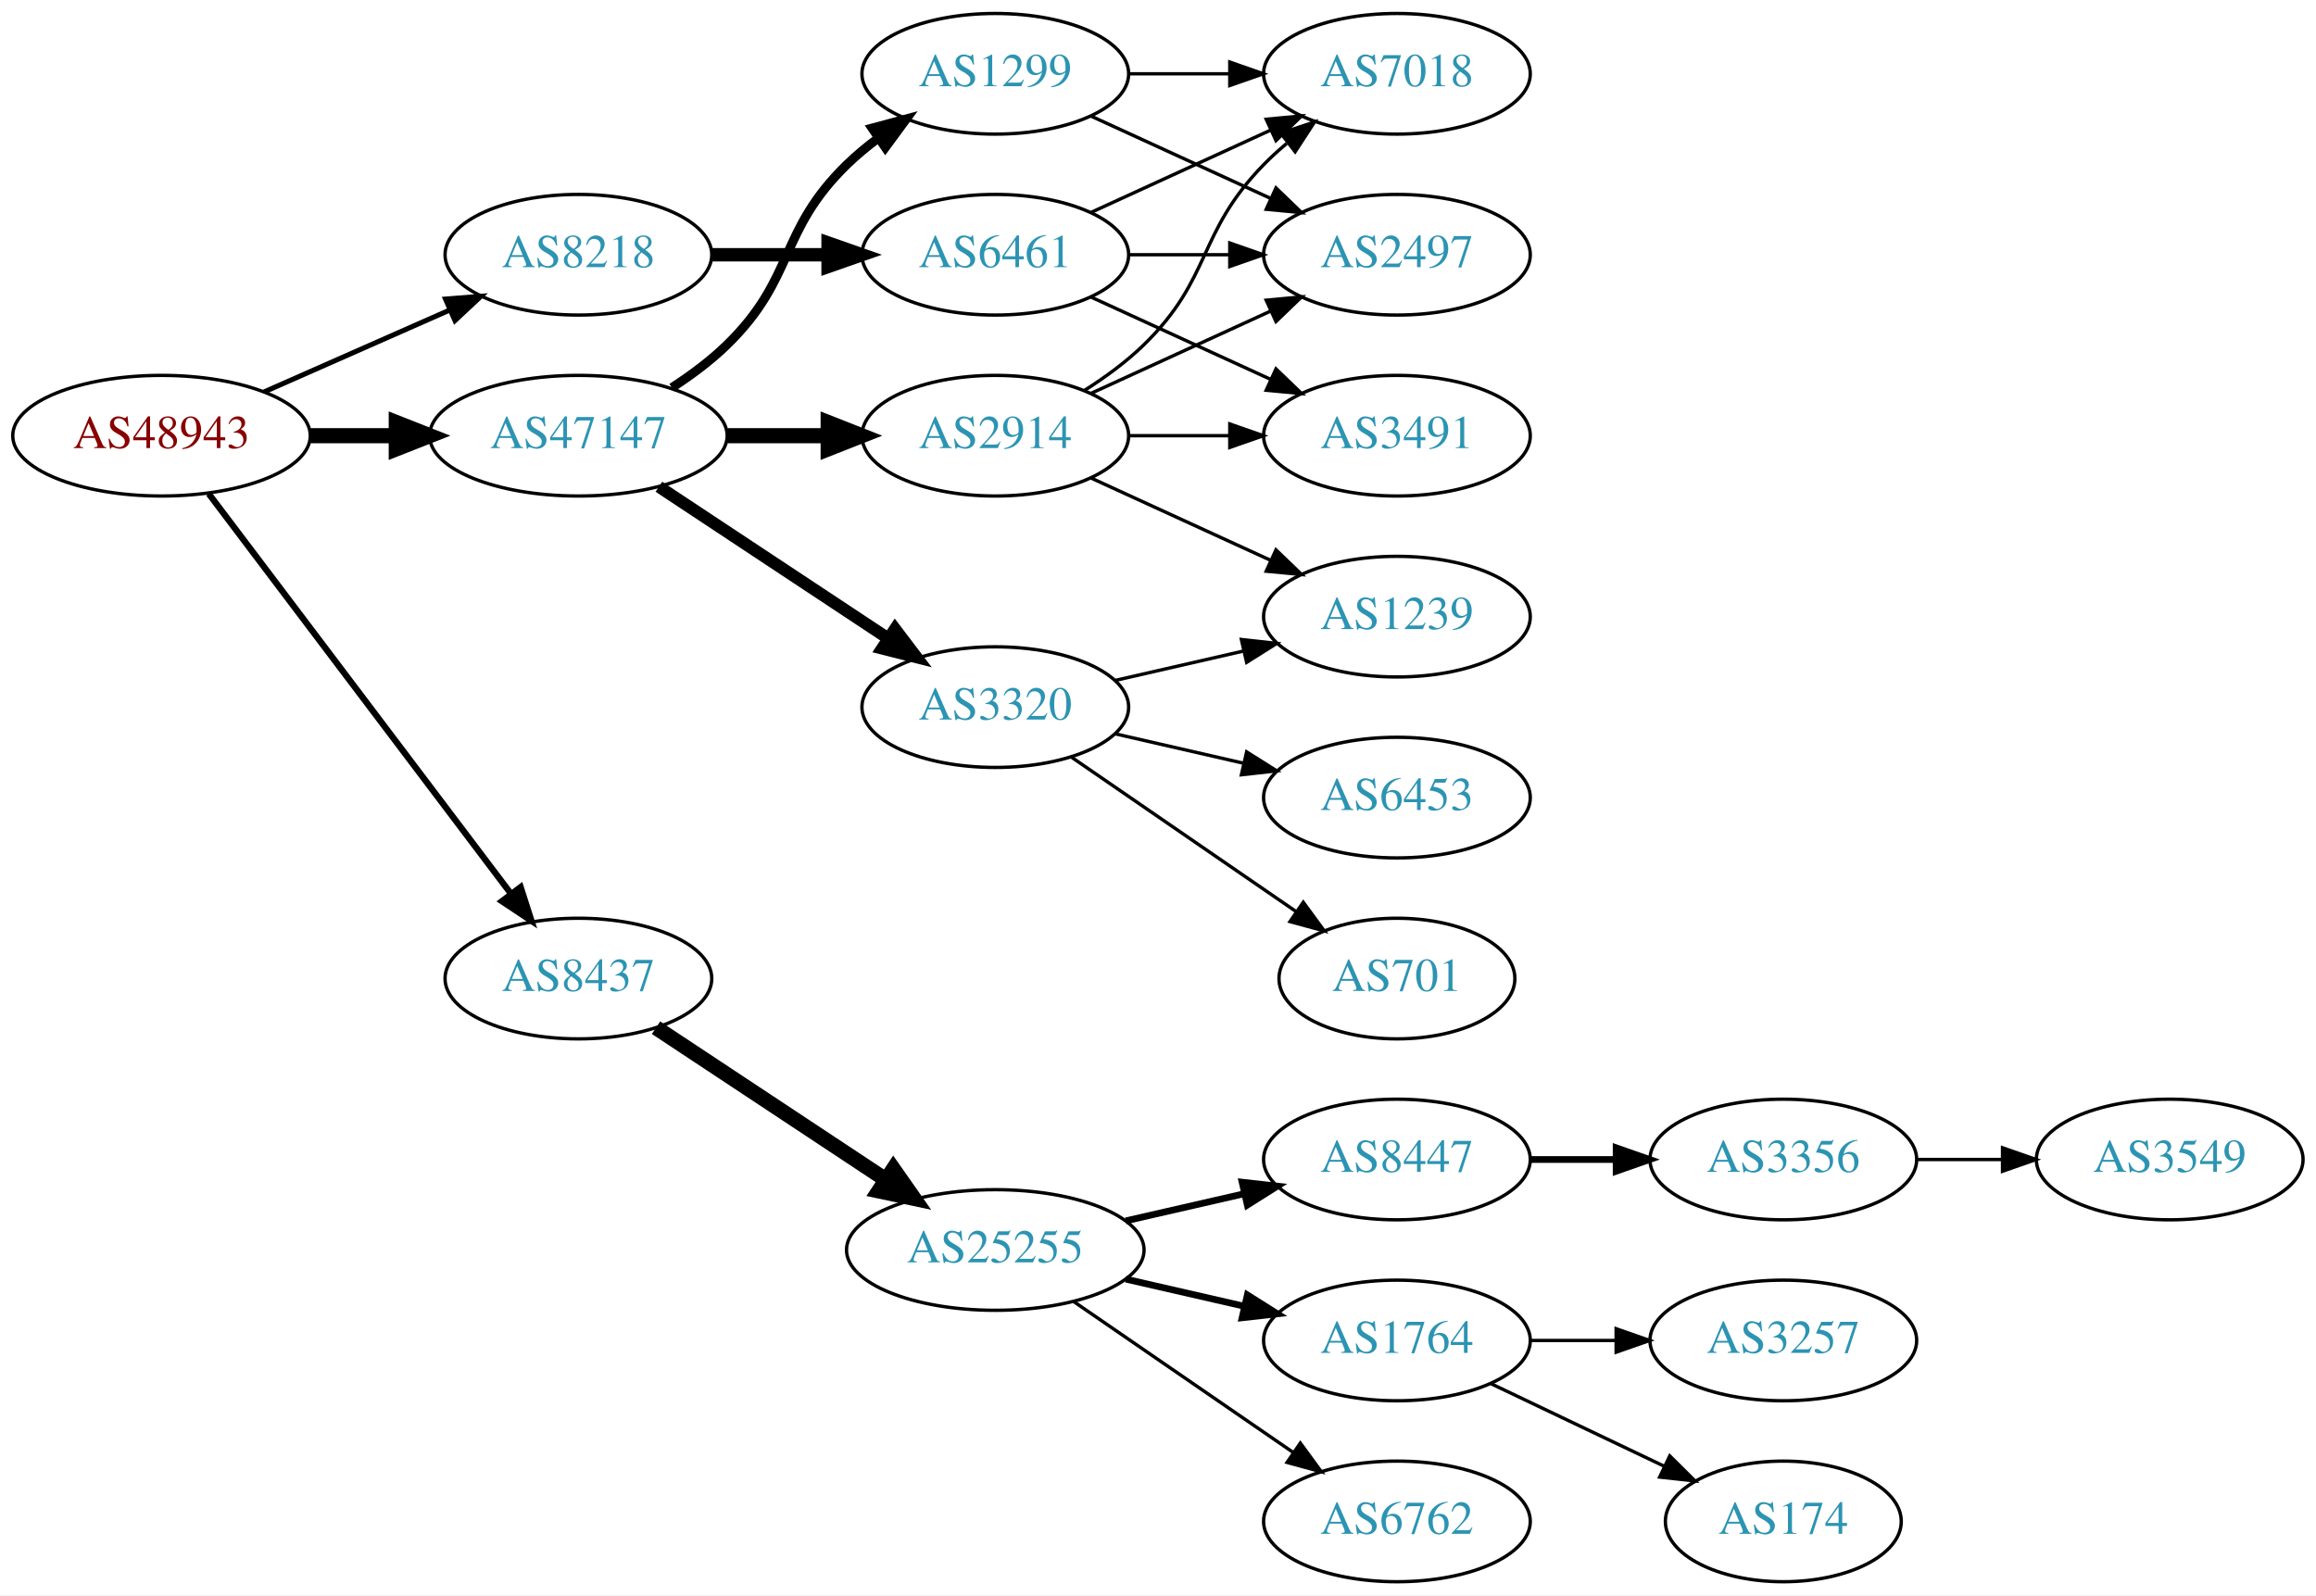
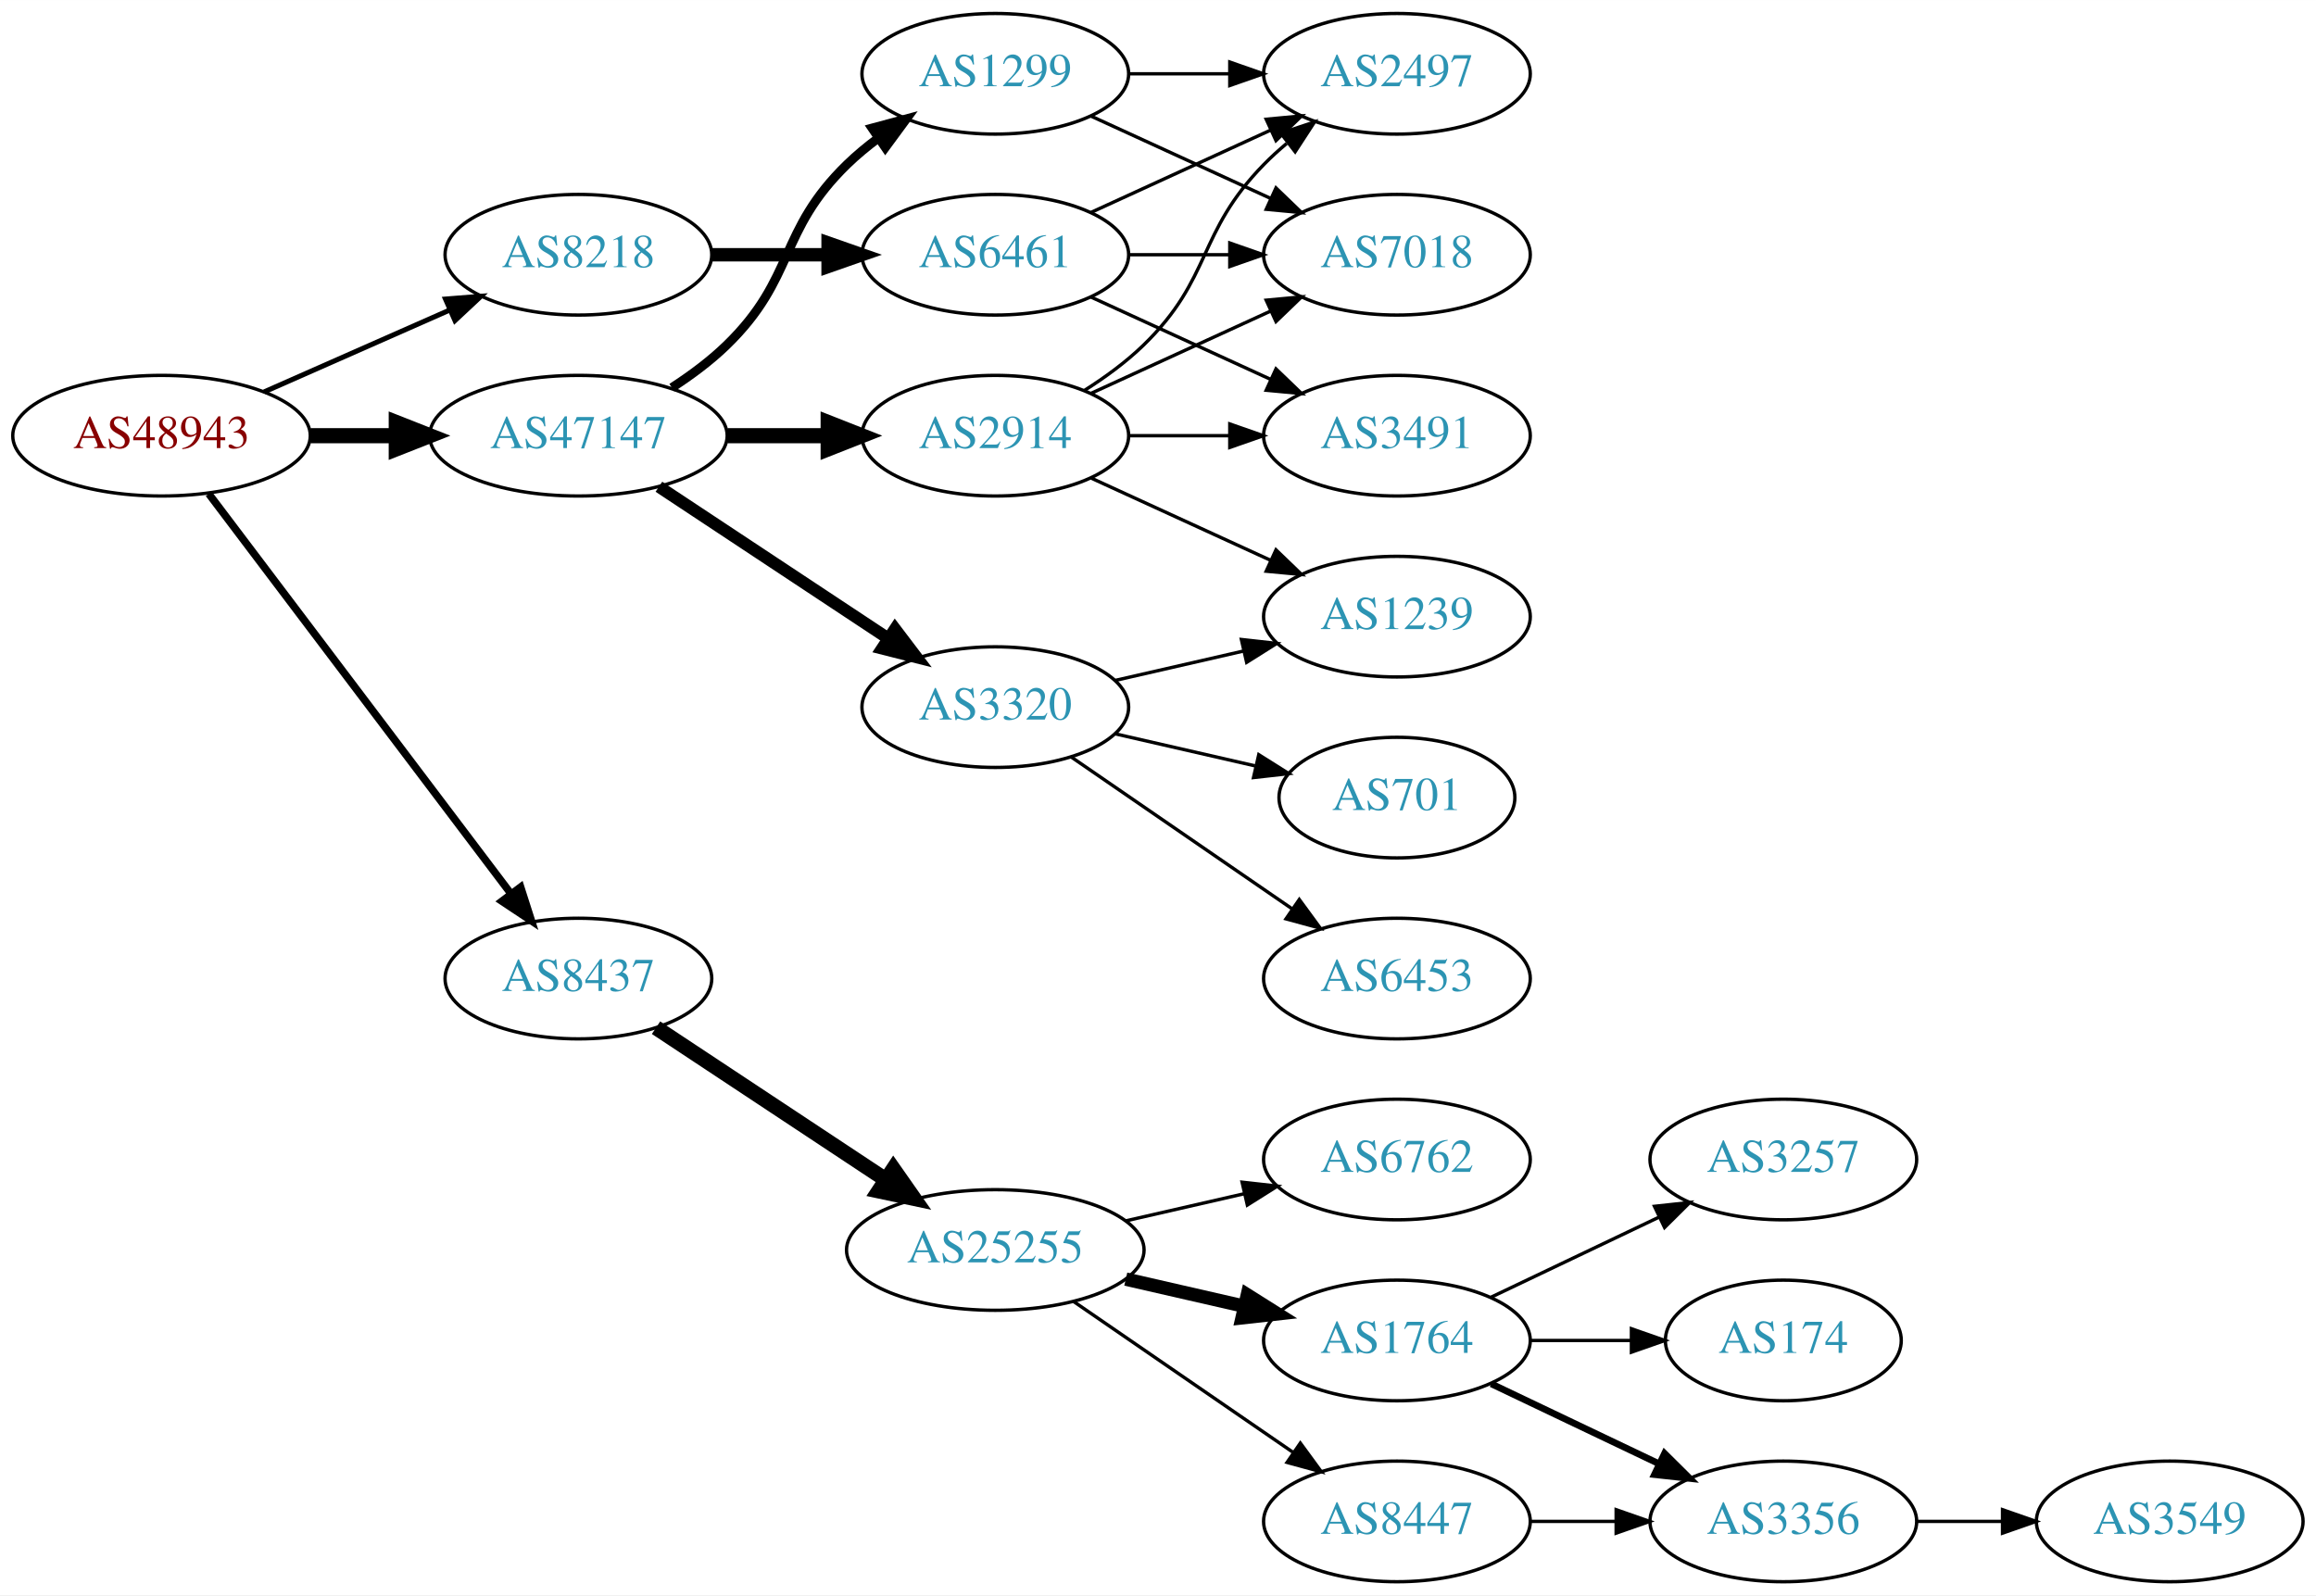
<svg xmlns="http://www.w3.org/2000/svg" xmlns:xlink="http://www.w3.org/1999/xlink" width="691pt" height="476pt" viewBox="0.00 0.00 691.06 476.00">
  <g id="graph0" class="graph" transform="scale(1 1) rotate(0) translate(4 472)">
    <polygon fill="white" stroke="none" points="-4,4 -4,-472 687.055,-472 687.055,4 -4,4" />
    <g id="node1" class="node">
      <g id="a_node1">
        <a xlink:href="/asn/48943" xlink:title="AS48943 ~ KAPPER NETWORK-COMMUNICATIONS GmbH [AT]">
          <ellipse fill="#ffffff" stroke="black" cx="44.196" cy="-342" rx="44.393" ry="18" />
          <text text-anchor="middle" x="44.196" y="-338.3" font-family="Times,serif" font-size="14.00" fill="#880000">AS48943</text>
        </a>
      </g>
    </g>
    <g id="node2" class="node">
      <g id="a_node2">
        <a xlink:href="/asn/8218" xlink:title="AS8218 ~ legacy Neotelecoms [FR]">
          <ellipse fill="#ffffff" stroke="black" cx="168.588" cy="-396" rx="39.794" ry="18" />
          <text text-anchor="middle" x="168.588" y="-392.3" font-family="Times,serif" font-size="14.00" fill="#2c94b3">AS8218</text>
        </a>
      </g>
    </g>
    <g id="edge1" class="edge">
      <path fill="none" stroke="black" stroke-width="1.5" d="M74.824,-355.072C91.418,-362.393 112.278,-371.597 130.011,-379.421" />
      <polygon fill="black" stroke="black" stroke-width="1.5" points="128.933,-382.77 139.495,-383.605 131.758,-376.366 128.933,-382.77" />
    </g>
    <g id="node3" class="node">
      <g id="a_node3">
        <a xlink:href="/asn/8437" xlink:title="AS8437 ~ Hutchison Drei Austria GmbH [AT]">
          <ellipse fill="#ffffff" stroke="black" cx="168.588" cy="-180" rx="39.794" ry="18" />
          <text text-anchor="middle" x="168.588" y="-176.3" font-family="Times,serif" font-size="14.00" fill="#2c94b3">AS8437</text>
        </a>
      </g>
    </g>
    <g id="edge2" class="edge">
-       <path fill="none" stroke="black" stroke-width="1.875" d="M58.294,-324.663C79.919,-296.04 123.19,-238.767 148.312,-205.514" />
-       <polygon fill="black" stroke="black" stroke-width="1.875" points="151.349,-207.301 154.584,-197.212 145.764,-203.081 151.349,-207.301" />
+       <path fill="none" stroke="black" stroke-width="2.25" d="M58.294,-324.663C79.919,-296.04 123.19,-238.767 148.312,-205.514" />
+       <polygon fill="black" stroke="black" stroke-width="2.25" points="151.349,-207.301 154.584,-197.212 145.764,-203.081 151.349,-207.301" />
    </g>
    <g id="node4" class="node">
      <g id="a_node4">
        <a xlink:href="/asn/47147" xlink:title="AS47147 ~ ANEXIA Internetdienstleistungs GmbH [AT]">
          <ellipse fill="#ffffff" stroke="black" cx="168.588" cy="-342" rx="44.393" ry="18" />
          <text text-anchor="middle" x="168.588" y="-338.3" font-family="Times,serif" font-size="14.00" fill="#2c94b3">AS47147</text>
        </a>
      </g>
    </g>
    <g id="edge3" class="edge">
      <path fill="none" stroke="black" stroke-width="4.5" d="M88.692,-342C96.898,-342 105.569,-342 114.041,-342" />
      <polygon fill="black" stroke="black" stroke-width="4.5" points="114.233,-345.938 124.233,-342 114.233,-338.063 114.233,-345.938" />
    </g>
    <g id="node5" class="node">
      <g id="a_node5">
        <a xlink:href="/asn/6461" xlink:title="AS6461 ~ Zayo Bandwidth [US]">
          <ellipse fill="#ffffff" stroke="black" cx="292.98" cy="-396" rx="39.794" ry="18" />
          <text text-anchor="middle" x="292.98" y="-392.3" font-family="Times,serif" font-size="14.00" fill="#2c94b3">AS6461</text>
        </a>
      </g>
    </g>
    <g id="edge4" class="edge">
      <path fill="none" stroke="black" stroke-width="4" d="M208.314,-396C219.252,-396 231.303,-396 242.769,-396" />
      <polygon fill="black" stroke="black" stroke-width="4" points="243.087,-399.5 253.087,-396 243.087,-392.5 243.087,-399.5" />
    </g>
    <g id="node9" class="node">
      <g id="a_node9">
        <a xlink:href="/asn/25255" xlink:title="AS25255 ~ ==&gt; TELE2 AUSTRIA &lt;== [AT]">
          <ellipse fill="#ffffff" stroke="black" cx="292.98" cy="-99" rx="44.393" ry="18" />
          <text text-anchor="middle" x="292.98" y="-95.3" font-family="Times,serif" font-size="14.00" fill="#2c94b3">AS25255</text>
        </a>
      </g>
    </g>
    <g id="edge8" class="edge">
      <path fill="none" stroke="black" stroke-width="4.5" d="M191.753,-165.332C210.885,-152.67 238.753,-134.226 260.249,-120" />
      <polygon fill="black" stroke="black" stroke-width="4.5" points="262.566,-123.188 268.732,-114.386 258.22,-116.621 262.566,-123.188" />
    </g>
    <g id="node17" class="node">
      <g id="a_node17">
-         <a xlink:href="/asn/1299" xlink:title="AS1299 ~ Telia Carrier [EU]">
-           <ellipse fill="#ffffff" stroke="black" cx="292.98" cy="-450" rx="39.794" ry="18" />
-           <text text-anchor="middle" x="292.98" y="-446.3" font-family="Times,serif" font-size="14.00" fill="#2c94b3">AS1299</text>
-         </a>
-       </g>
-     </g>
-     <g id="edge16" class="edge">
-       <path fill="none" stroke="black" stroke-width="2.7" d="M196.472,-356.329C202.196,-360.036 207.962,-364.318 212.784,-369 233.478,-389.094 228.091,-402.906 248.784,-423 251.629,-425.763 254.803,-428.386 258.103,-430.834" />
-       <polygon fill="black" stroke="black" stroke-width="2.7" points="256.22,-433.786 266.451,-436.538 260.169,-428.006 256.22,-433.786" />
+         <a xlink:href="/asn/3320" xlink:title="AS3320 ~ DTAG [DE]">
+           <ellipse fill="#ffffff" stroke="black" cx="292.98" cy="-261" rx="39.794" ry="18" />
+           <text text-anchor="middle" x="292.98" y="-257.3" font-family="Times,serif" font-size="14.00" fill="#2c94b3">AS3320</text>
+         </a>
+       </g>
+     </g>
+     <g id="edge17" class="edge">
+       <path fill="none" stroke="black" stroke-width="3.6" d="M192.609,-326.765C211.963,-313.956 239.798,-295.534 261.088,-281.445" />
+       <polygon fill="black" stroke="black" stroke-width="3.6" points="263.069,-284.331 269.476,-275.893 259.205,-278.494 263.069,-284.331" />
    </g>
    <g id="node18" class="node">
      <g id="a_node18">
        <a xlink:href="/asn/2914" xlink:title="AS2914 ~ NTT America, Inc. [US]">
          <ellipse fill="#ffffff" stroke="black" cx="292.98" cy="-342" rx="39.794" ry="18" />
          <text text-anchor="middle" x="292.98" y="-338.3" font-family="Times,serif" font-size="14.00" fill="#2c94b3">AS2914</text>
        </a>
      </g>
    </g>
-     <g id="edge17" class="edge">
+     <g id="edge18" class="edge">
      <path fill="none" stroke="black" stroke-width="4.5" d="M213.084,-342C222.773,-342 233.11,-342 243.002,-342" />
      <polygon fill="black" stroke="black" stroke-width="4.5" points="243.105,-345.938 253.105,-342 243.105,-338.063 243.105,-345.938" />
    </g>
    <g id="node19" class="node">
      <g id="a_node19">
-         <a xlink:href="/asn/3320" xlink:title="AS3320 ~ DTAG [DE]">
-           <ellipse fill="#ffffff" stroke="black" cx="292.98" cy="-261" rx="39.794" ry="18" />
-           <text text-anchor="middle" x="292.98" y="-257.3" font-family="Times,serif" font-size="14.00" fill="#2c94b3">AS3320</text>
-         </a>
-       </g>
-     </g>
-     <g id="edge18" class="edge">
-       <path fill="none" stroke="black" stroke-width="3.6" d="M192.609,-326.765C211.963,-313.956 239.798,-295.534 261.088,-281.445" />
-       <polygon fill="black" stroke="black" stroke-width="3.6" points="263.069,-284.331 269.476,-275.893 259.205,-278.494 263.069,-284.331" />
+         <a xlink:href="/asn/1299" xlink:title="AS1299 ~ Telia Carrier [EU]">
+           <ellipse fill="#ffffff" stroke="black" cx="292.98" cy="-450" rx="39.794" ry="18" />
+           <text text-anchor="middle" x="292.98" y="-446.3" font-family="Times,serif" font-size="14.00" fill="#2c94b3">AS1299</text>
+         </a>
+       </g>
+     </g>
+     <g id="edge19" class="edge">
+       <path fill="none" stroke="black" stroke-width="2.7" d="M196.472,-356.329C202.196,-360.036 207.962,-364.318 212.784,-369 233.478,-389.094 228.091,-402.906 248.784,-423 251.629,-425.763 254.803,-428.386 258.103,-430.834" />
+       <polygon fill="black" stroke="black" stroke-width="2.7" points="256.22,-433.786 266.451,-436.538 260.169,-428.006 256.22,-433.786" />
    </g>
    <g id="node6" class="node">
      <g id="a_node6">
-         <a xlink:href="/asn/7018" xlink:title="AS7018 ~ AT&amp;T Services, Inc. [US]">
-           <ellipse fill="#ffffff" stroke="black" cx="412.823" cy="-450" rx="39.794" ry="18" />
-           <text text-anchor="middle" x="412.823" y="-446.3" font-family="Times,serif" font-size="14.00" fill="#2c94b3">AS7018</text>
+         <a xlink:href="/asn/3491" xlink:title="AS3491 ~ PCCW Global, Inc. [US]">
+           <ellipse fill="#ffffff" stroke="black" cx="412.823" cy="-342" rx="39.794" ry="18" />
+           <text text-anchor="middle" x="412.823" y="-338.3" font-family="Times,serif" font-size="14.00" fill="#2c94b3">AS3491</text>
        </a>
      </g>
    </g>
    <g id="edge5" class="edge">
-       <path fill="none" stroke="black" d="M321.609,-408.661C337.566,-415.973 357.837,-425.261 375.119,-433.181" />
-       <polygon fill="black" stroke="black" points="373.818,-436.435 384.367,-437.419 376.734,-430.071 373.818,-436.435" />
+       <path fill="none" stroke="black" d="M321.609,-383.339C337.566,-376.027 357.837,-366.739 375.119,-358.819" />
+       <polygon fill="black" stroke="black" points="376.734,-361.929 384.367,-354.581 373.818,-355.565 376.734,-361.929" />
    </g>
    <g id="node7" class="node">
      <g id="a_node7">
        <a xlink:href="/asn/2497" xlink:title="AS2497 ~ Internet Initiative Japan Inc. [JP]">
+           <ellipse fill="#ffffff" stroke="black" cx="412.823" cy="-450" rx="39.794" ry="18" />
+           <text text-anchor="middle" x="412.823" y="-446.3" font-family="Times,serif" font-size="14.00" fill="#2c94b3">AS2497</text>
+         </a>
+       </g>
+     </g>
+     <g id="edge6" class="edge">
+       <path fill="none" stroke="black" d="M321.609,-408.661C337.566,-415.973 357.837,-425.261 375.119,-433.181" />
+       <polygon fill="black" stroke="black" points="373.818,-436.435 384.367,-437.419 376.734,-430.071 373.818,-436.435" />
+     </g>
+     <g id="node8" class="node">
+       <g id="a_node8">
+         <a xlink:href="/asn/7018" xlink:title="AS7018 ~ AT&amp;T Services, Inc. [US]">
          <ellipse fill="#ffffff" stroke="black" cx="412.823" cy="-396" rx="39.794" ry="18" />
-           <text text-anchor="middle" x="412.823" y="-392.3" font-family="Times,serif" font-size="14.00" fill="#2c94b3">AS2497</text>
-         </a>
-       </g>
-     </g>
-     <g id="edge6" class="edge">
+           <text text-anchor="middle" x="412.823" y="-392.3" font-family="Times,serif" font-size="14.00" fill="#2c94b3">AS7018</text>
+         </a>
+       </g>
+     </g>
+     <g id="edge7" class="edge">
      <path fill="none" stroke="black" d="M332.893,-396C342.446,-396 352.796,-396 362.759,-396" />
      <polygon fill="black" stroke="black" points="362.951,-399.5 372.951,-396 362.951,-392.5 362.951,-399.5" />
    </g>
-     <g id="node8" class="node">
-       <g id="a_node8">
-         <a xlink:href="/asn/3491" xlink:title="AS3491 ~ PCCW Global, Inc. [US]">
-           <ellipse fill="#ffffff" stroke="black" cx="412.823" cy="-342" rx="39.794" ry="18" />
-           <text text-anchor="middle" x="412.823" y="-338.3" font-family="Times,serif" font-size="14.00" fill="#2c94b3">AS3491</text>
-         </a>
-       </g>
-     </g>
-     <g id="edge7" class="edge">
-       <path fill="none" stroke="black" d="M321.609,-383.339C337.566,-376.027 357.837,-366.739 375.119,-358.819" />
-       <polygon fill="black" stroke="black" points="376.734,-361.929 384.367,-354.581 373.818,-355.565 376.734,-361.929" />
-     </g>
    <g id="node10" class="node">
      <g id="a_node10">
-         <a xlink:href="/asn/8447" xlink:title="AS8447 ~ A1 Telekom Austria AG [AT]">
+         <a xlink:href="/asn/6762" xlink:title="AS6762 ~ TELECOM ITALIA SPARKLE S.p.A. [IT]">
          <ellipse fill="#ffffff" stroke="black" cx="412.823" cy="-126" rx="39.794" ry="18" />
-           <text text-anchor="middle" x="412.823" y="-122.3" font-family="Times,serif" font-size="14.00" fill="#2c94b3">AS8447</text>
+           <text text-anchor="middle" x="412.823" y="-122.3" font-family="Times,serif" font-size="14.00" fill="#2c94b3">AS6762</text>
        </a>
      </g>
    </g>
    <g id="edge9" class="edge">
-       <path fill="none" stroke="black" stroke-width="2" d="M331.915,-107.692C343.156,-110.267 355.568,-113.111 367.192,-115.774" />
-       <polygon fill="black" stroke="black" stroke-width="2" points="366.624,-119.235 377.153,-118.057 368.188,-112.412 366.624,-119.235" />
+       <path fill="none" stroke="black" d="M331.915,-107.692C343.156,-110.267 355.568,-113.111 367.192,-115.774" />
+       <polygon fill="black" stroke="black" points="366.624,-119.235 377.153,-118.057 368.188,-112.412 366.624,-119.235" />
    </g>
    <g id="node11" class="node">
      <g id="a_node11">
        <a xlink:href="/asn/1764" xlink:title="AS1764 ~ NEXTLAYER-AS [AT]">
          <ellipse fill="#ffffff" stroke="black" cx="412.823" cy="-72" rx="39.794" ry="18" />
          <text text-anchor="middle" x="412.823" y="-68.3" font-family="Times,serif" font-size="14.00" fill="#2c94b3">AS1764</text>
        </a>
      </g>
    </g>
    <g id="edge10" class="edge">
-       <path fill="none" stroke="black" stroke-width="2" d="M331.915,-90.308C343.156,-87.733 355.568,-84.889 367.192,-82.226" />
-       <polygon fill="black" stroke="black" stroke-width="2" points="368.188,-85.588 377.153,-79.944 366.624,-78.765 368.188,-85.588" />
+       <path fill="none" stroke="black" stroke-width="4" d="M331.915,-90.308C343.156,-87.733 355.568,-84.889 367.192,-82.226" />
+       <polygon fill="black" stroke="black" stroke-width="4" points="368.188,-85.588 377.153,-79.944 366.624,-78.765 368.188,-85.588" />
    </g>
    <g id="node12" class="node">
      <g id="a_node12">
-         <a xlink:href="/asn/6762" xlink:title="AS6762 ~ TELECOM ITALIA SPARKLE S.p.A. [IT]">
+         <a xlink:href="/asn/8447" xlink:title="AS8447 ~ A1 Telekom Austria AG [AT]">
          <ellipse fill="#ffffff" stroke="black" cx="412.823" cy="-18" rx="39.794" ry="18" />
-           <text text-anchor="middle" x="412.823" y="-14.3" font-family="Times,serif" font-size="14.00" fill="#2c94b3">AS6762</text>
+           <text text-anchor="middle" x="412.823" y="-14.3" font-family="Times,serif" font-size="14.00" fill="#2c94b3">AS8447</text>
        </a>
      </g>
    </g>
    <g id="edge11" class="edge">
      <path fill="none" stroke="black" d="M316.423,-83.574C335.004,-70.802 361.565,-52.545 381.945,-38.537" />
      <polygon fill="black" stroke="black" points="384.001,-41.371 390.259,-32.822 380.036,-35.602 384.001,-41.371" />
    </g>
    <g id="node13" class="node">
      <g id="a_node13">
+         <a xlink:href="/asn/174" xlink:title="AS174 ~ Cogent Communications [US]">
+           <ellipse fill="#ffffff" stroke="black" cx="528.116" cy="-72" rx="35.194" ry="18" />
+           <text text-anchor="middle" x="528.116" y="-68.3" font-family="Times,serif" font-size="14.00" fill="#2c94b3">AS174</text>
+         </a>
+       </g>
+     </g>
+     <g id="edge12" class="edge">
+       <path fill="none" stroke="black" d="M452.495,-72C462.201,-72 472.691,-72 482.654,-72" />
+       <polygon fill="black" stroke="black" points="482.79,-75.5 492.79,-72 482.79,-68.5 482.79,-75.5" />
+     </g>
+     <g id="node14" class="node">
+       <g id="a_node14">
        <a xlink:href="/asn/3356" xlink:title="AS3356 ~ Level 3 Parent, LLC [US]">
-           <ellipse fill="#ffffff" stroke="black" cx="528.116" cy="-126" rx="39.794" ry="18" />
-           <text text-anchor="middle" x="528.116" y="-122.3" font-family="Times,serif" font-size="14.00" fill="#2c94b3">AS3356</text>
-         </a>
-       </g>
-     </g>
-     <g id="edge12" class="edge">
-       <path fill="none" stroke="black" stroke-width="2" d="M452.495,-126C460.698,-126 469.462,-126 477.994,-126" />
-       <polygon fill="black" stroke="black" stroke-width="2" points="478.233,-129.5 488.233,-126 478.233,-122.5 478.233,-129.5" />
+           <ellipse fill="#ffffff" stroke="black" cx="528.116" cy="-18" rx="39.794" ry="18" />
+           <text text-anchor="middle" x="528.116" y="-14.3" font-family="Times,serif" font-size="14.00" fill="#2c94b3">AS3356</text>
+         </a>
+       </g>
+     </g>
+     <g id="edge13" class="edge">
+       <path fill="none" stroke="black" stroke-width="2" d="M440.959,-59.066C455.953,-51.919 474.774,-42.948 490.998,-35.215" />
+       <polygon fill="black" stroke="black" stroke-width="2" points="492.68,-38.291 500.201,-30.829 489.668,-31.972 492.68,-38.291" />
    </g>
    <g id="node15" class="node">
      <g id="a_node15">
        <a xlink:href="/asn/3257" xlink:title="AS3257 ~ GTT [DE]">
-           <ellipse fill="#ffffff" stroke="black" cx="528.116" cy="-72" rx="39.794" ry="18" />
-           <text text-anchor="middle" x="528.116" y="-68.3" font-family="Times,serif" font-size="14.00" fill="#2c94b3">AS3257</text>
+           <ellipse fill="#ffffff" stroke="black" cx="528.116" cy="-126" rx="39.794" ry="18" />
+           <text text-anchor="middle" x="528.116" y="-122.3" font-family="Times,serif" font-size="14.00" fill="#2c94b3">AS3257</text>
        </a>
      </g>
    </g>
    <g id="edge14" class="edge">
-       <path fill="none" stroke="black" d="M452.495,-72C460.698,-72 469.462,-72 477.994,-72" />
-       <polygon fill="black" stroke="black" points="478.233,-75.5 488.233,-72 478.233,-68.5 478.233,-75.5" />
+       <path fill="none" stroke="black" d="M440.959,-84.934C455.953,-92.081 474.774,-101.052 490.998,-108.785" />
+       <polygon fill="black" stroke="black" points="489.668,-112.028 500.201,-113.171 492.68,-105.709 489.668,-112.028" />
+     </g>
+     <g id="edge16" class="edge">
+       <path fill="none" stroke="black" d="M452.495,-18C460.698,-18 469.462,-18 477.994,-18" />
+       <polygon fill="black" stroke="black" points="478.233,-21.5 488.233,-18 478.233,-14.5 478.233,-21.5" />
    </g>
    <g id="node16" class="node">
      <g id="a_node16">
-         <a xlink:href="/asn/174" xlink:title="AS174 ~ Cogent Communications [US]">
-           <ellipse fill="#ffffff" stroke="black" cx="528.116" cy="-18" rx="35.194" ry="18" />
-           <text text-anchor="middle" x="528.116" y="-14.3" font-family="Times,serif" font-size="14.00" fill="#2c94b3">AS174</text>
+         <a xlink:href="/asn/3549" xlink:title="AS3549 ~ Level 3 Parent, LLC [US]">
+           <ellipse fill="#ffffff" stroke="black" cx="643.409" cy="-18" rx="39.794" ry="18" />
+           <text text-anchor="middle" x="643.409" y="-14.3" font-family="Times,serif" font-size="14.00" fill="#2c94b3">AS3549</text>
        </a>
      </g>
    </g>
    <g id="edge15" class="edge">
-       <path fill="none" stroke="black" d="M440.959,-59.066C456.391,-51.71 475.877,-42.423 492.412,-34.541" />
-       <polygon fill="black" stroke="black" points="494.232,-37.551 501.754,-30.089 491.221,-31.232 494.232,-37.551" />
-     </g>
-     <g id="node14" class="node">
-       <g id="a_node14">
-         <a xlink:href="/asn/3549" xlink:title="AS3549 ~ Level 3 Parent, LLC [US]">
-           <ellipse fill="#ffffff" stroke="black" cx="643.409" cy="-126" rx="39.794" ry="18" />
-           <text text-anchor="middle" x="643.409" y="-122.3" font-family="Times,serif" font-size="14.00" fill="#2c94b3">AS3549</text>
-         </a>
-       </g>
-     </g>
-     <g id="edge13" class="edge">
-       <path fill="none" stroke="black" d="M567.788,-126C575.991,-126 584.755,-126 593.287,-126" />
-       <polygon fill="black" stroke="black" points="593.526,-129.5 603.526,-126 593.526,-122.5 593.526,-129.5" />
-     </g>
-     <g id="edge23" class="edge">
-       <path fill="none" stroke="black" d="M332.893,-450C342.446,-450 352.796,-450 362.759,-450" />
-       <polygon fill="black" stroke="black" points="362.951,-453.5 372.951,-450 362.951,-446.5 362.951,-453.5" />
-     </g>
-     <g id="edge24" class="edge">
-       <path fill="none" stroke="black" d="M321.609,-437.339C337.566,-430.027 357.837,-420.739 375.119,-412.819" />
-       <polygon fill="black" stroke="black" points="376.734,-415.929 384.367,-408.581 373.818,-409.565 376.734,-415.929" />
-     </g>
-     <g id="edge21" class="edge">
-       <path fill="none" stroke="black" d="M319.509,-355.462C325.672,-359.362 331.974,-363.948 337.176,-369 357.87,-389.094 353.004,-402.383 373.176,-423 375.269,-425.139 377.553,-427.218 379.929,-429.21" />
-       <polygon fill="black" stroke="black" points="378.173,-432.275 388.229,-435.611 382.448,-426.732 378.173,-432.275" />
-     </g>
-     <g id="edge22" class="edge">
-       <path fill="none" stroke="black" d="M321.609,-354.661C337.566,-361.973 357.837,-371.261 375.119,-379.181" />
-       <polygon fill="black" stroke="black" points="373.818,-382.435 384.367,-383.419 376.734,-376.071 373.818,-382.435" />
-     </g>
-     <g id="edge19" class="edge">
-       <path fill="none" stroke="black" d="M332.893,-342C342.446,-342 352.796,-342 362.759,-342" />
-       <polygon fill="black" stroke="black" points="362.951,-345.5 372.951,-342 362.951,-338.5 362.951,-345.5" />
+       <path fill="none" stroke="black" d="M567.788,-18C575.991,-18 584.755,-18 593.287,-18" />
+       <polygon fill="black" stroke="black" points="593.526,-21.5 603.526,-18 593.526,-14.5 593.526,-21.5" />
    </g>
    <g id="node20" class="node">
      <g id="a_node20">
+         <a xlink:href="/asn/6453" xlink:title="AS6453 ~ TATA COMMUNICATIONS (AMERICA) INC [US]">
+           <ellipse fill="#ffffff" stroke="black" cx="412.823" cy="-180" rx="39.794" ry="18" />
+           <text text-anchor="middle" x="412.823" y="-176.3" font-family="Times,serif" font-size="14.00" fill="#2c94b3">AS6453</text>
+         </a>
+       </g>
+     </g>
+     <g id="edge20" class="edge">
+       <path fill="none" stroke="black" d="M315.595,-246.143C334.083,-233.435 360.897,-215.005 381.526,-200.825" />
+       <polygon fill="black" stroke="black" points="383.688,-203.586 389.947,-195.037 379.723,-197.817 383.688,-203.586" />
+     </g>
+     <g id="node21" class="node">
+       <g id="a_node21">
        <a xlink:href="/asn/1239" xlink:title="AS1239 ~ Sprint [US]">
          <ellipse fill="#ffffff" stroke="black" cx="412.823" cy="-288" rx="39.794" ry="18" />
          <text text-anchor="middle" x="412.823" y="-284.3" font-family="Times,serif" font-size="14.00" fill="#2c94b3">AS1239</text>
        </a>
      </g>
    </g>
-     <g id="edge20" class="edge">
-       <path fill="none" stroke="black" d="M321.609,-329.339C337.566,-322.027 357.837,-312.739 375.119,-304.819" />
-       <polygon fill="black" stroke="black" points="376.734,-307.929 384.367,-300.581 373.818,-301.565 376.734,-307.929" />
-     </g>
-     <g id="edge26" class="edge">
+     <g id="edge21" class="edge">
      <path fill="none" stroke="black" d="M328.7,-268.955C340.7,-271.704 354.32,-274.825 367.013,-277.733" />
      <polygon fill="black" stroke="black" points="366.415,-281.187 376.945,-280.009 367.979,-274.364 366.415,-281.187" />
-     </g>
-     <g id="node21" class="node">
-       <g id="a_node21">
-         <a xlink:href="/asn/6453" xlink:title="AS6453 ~ TATA COMMUNICATIONS (AMERICA) INC [US]">
-           <ellipse fill="#ffffff" stroke="black" cx="412.823" cy="-234" rx="39.794" ry="18" />
-           <text text-anchor="middle" x="412.823" y="-230.3" font-family="Times,serif" font-size="14.00" fill="#2c94b3">AS6453</text>
-         </a>
-       </g>
-     </g>
-     <g id="edge25" class="edge">
-       <path fill="none" stroke="black" d="M328.7,-253.045C340.7,-250.296 354.32,-247.175 367.013,-244.267" />
-       <polygon fill="black" stroke="black" points="367.979,-247.636 376.945,-241.991 366.415,-240.813 367.979,-247.636" />
    </g>
    <g id="node22" class="node">
      <g id="a_node22">
        <a xlink:href="/asn/701" xlink:title="AS701 ~ UUNET [US]">
-           <ellipse fill="#ffffff" stroke="black" cx="412.823" cy="-180" rx="35.194" ry="18" />
-           <text text-anchor="middle" x="412.823" y="-176.3" font-family="Times,serif" font-size="14.00" fill="#2c94b3">AS701</text>
-         </a>
-       </g>
+           <ellipse fill="#ffffff" stroke="black" cx="412.823" cy="-234" rx="35.194" ry="18" />
+           <text text-anchor="middle" x="412.823" y="-230.3" font-family="Times,serif" font-size="14.00" fill="#2c94b3">AS701</text>
+         </a>
+       </g>
+     </g>
+     <g id="edge22" class="edge">
+       <path fill="none" stroke="black" d="M328.7,-253.045C341.792,-250.045 356.814,-246.604 370.455,-243.478" />
+       <polygon fill="black" stroke="black" points="371.597,-246.807 380.562,-241.162 370.033,-239.984 371.597,-246.807" />
+     </g>
+     <g id="edge23" class="edge">
+       <path fill="none" stroke="black" d="M332.893,-342C342.446,-342 352.796,-342 362.759,-342" />
+       <polygon fill="black" stroke="black" points="362.951,-345.5 372.951,-342 362.951,-338.5 362.951,-345.5" />
+     </g>
+     <g id="edge26" class="edge">
+       <path fill="none" stroke="black" d="M319.509,-355.462C325.672,-359.362 331.974,-363.948 337.176,-369 357.87,-389.094 353.004,-402.383 373.176,-423 375.269,-425.139 377.553,-427.218 379.929,-429.21" />
+       <polygon fill="black" stroke="black" points="378.173,-432.275 388.229,-435.611 382.448,-426.732 378.173,-432.275" />
+     </g>
+     <g id="edge25" class="edge">
+       <path fill="none" stroke="black" d="M321.609,-354.661C337.566,-361.973 357.837,-371.261 375.119,-379.181" />
+       <polygon fill="black" stroke="black" points="373.818,-382.435 384.367,-383.419 376.734,-376.071 373.818,-382.435" />
+     </g>
+     <g id="edge24" class="edge">
+       <path fill="none" stroke="black" d="M321.609,-329.339C337.566,-322.027 357.837,-312.739 375.119,-304.819" />
+       <polygon fill="black" stroke="black" points="376.734,-307.929 384.367,-300.581 373.818,-301.565 376.734,-307.929" />
    </g>
    <g id="edge27" class="edge">
-       <path fill="none" stroke="black" d="M315.595,-246.143C334.432,-233.195 361.912,-214.307 382.687,-200.027" />
-       <polygon fill="black" stroke="black" points="384.878,-202.768 391.136,-194.219 380.913,-196.999 384.878,-202.768" />
+       <path fill="none" stroke="black" d="M332.893,-450C342.446,-450 352.796,-450 362.759,-450" />
+       <polygon fill="black" stroke="black" points="362.951,-453.5 372.951,-450 362.951,-446.5 362.951,-453.5" />
+     </g>
+     <g id="edge28" class="edge">
+       <path fill="none" stroke="black" d="M321.609,-437.339C337.566,-430.027 357.837,-420.739 375.119,-412.819" />
+       <polygon fill="black" stroke="black" points="376.734,-415.929 384.367,-408.581 373.818,-409.565 376.734,-415.929" />
    </g>
  </g>
</svg>
